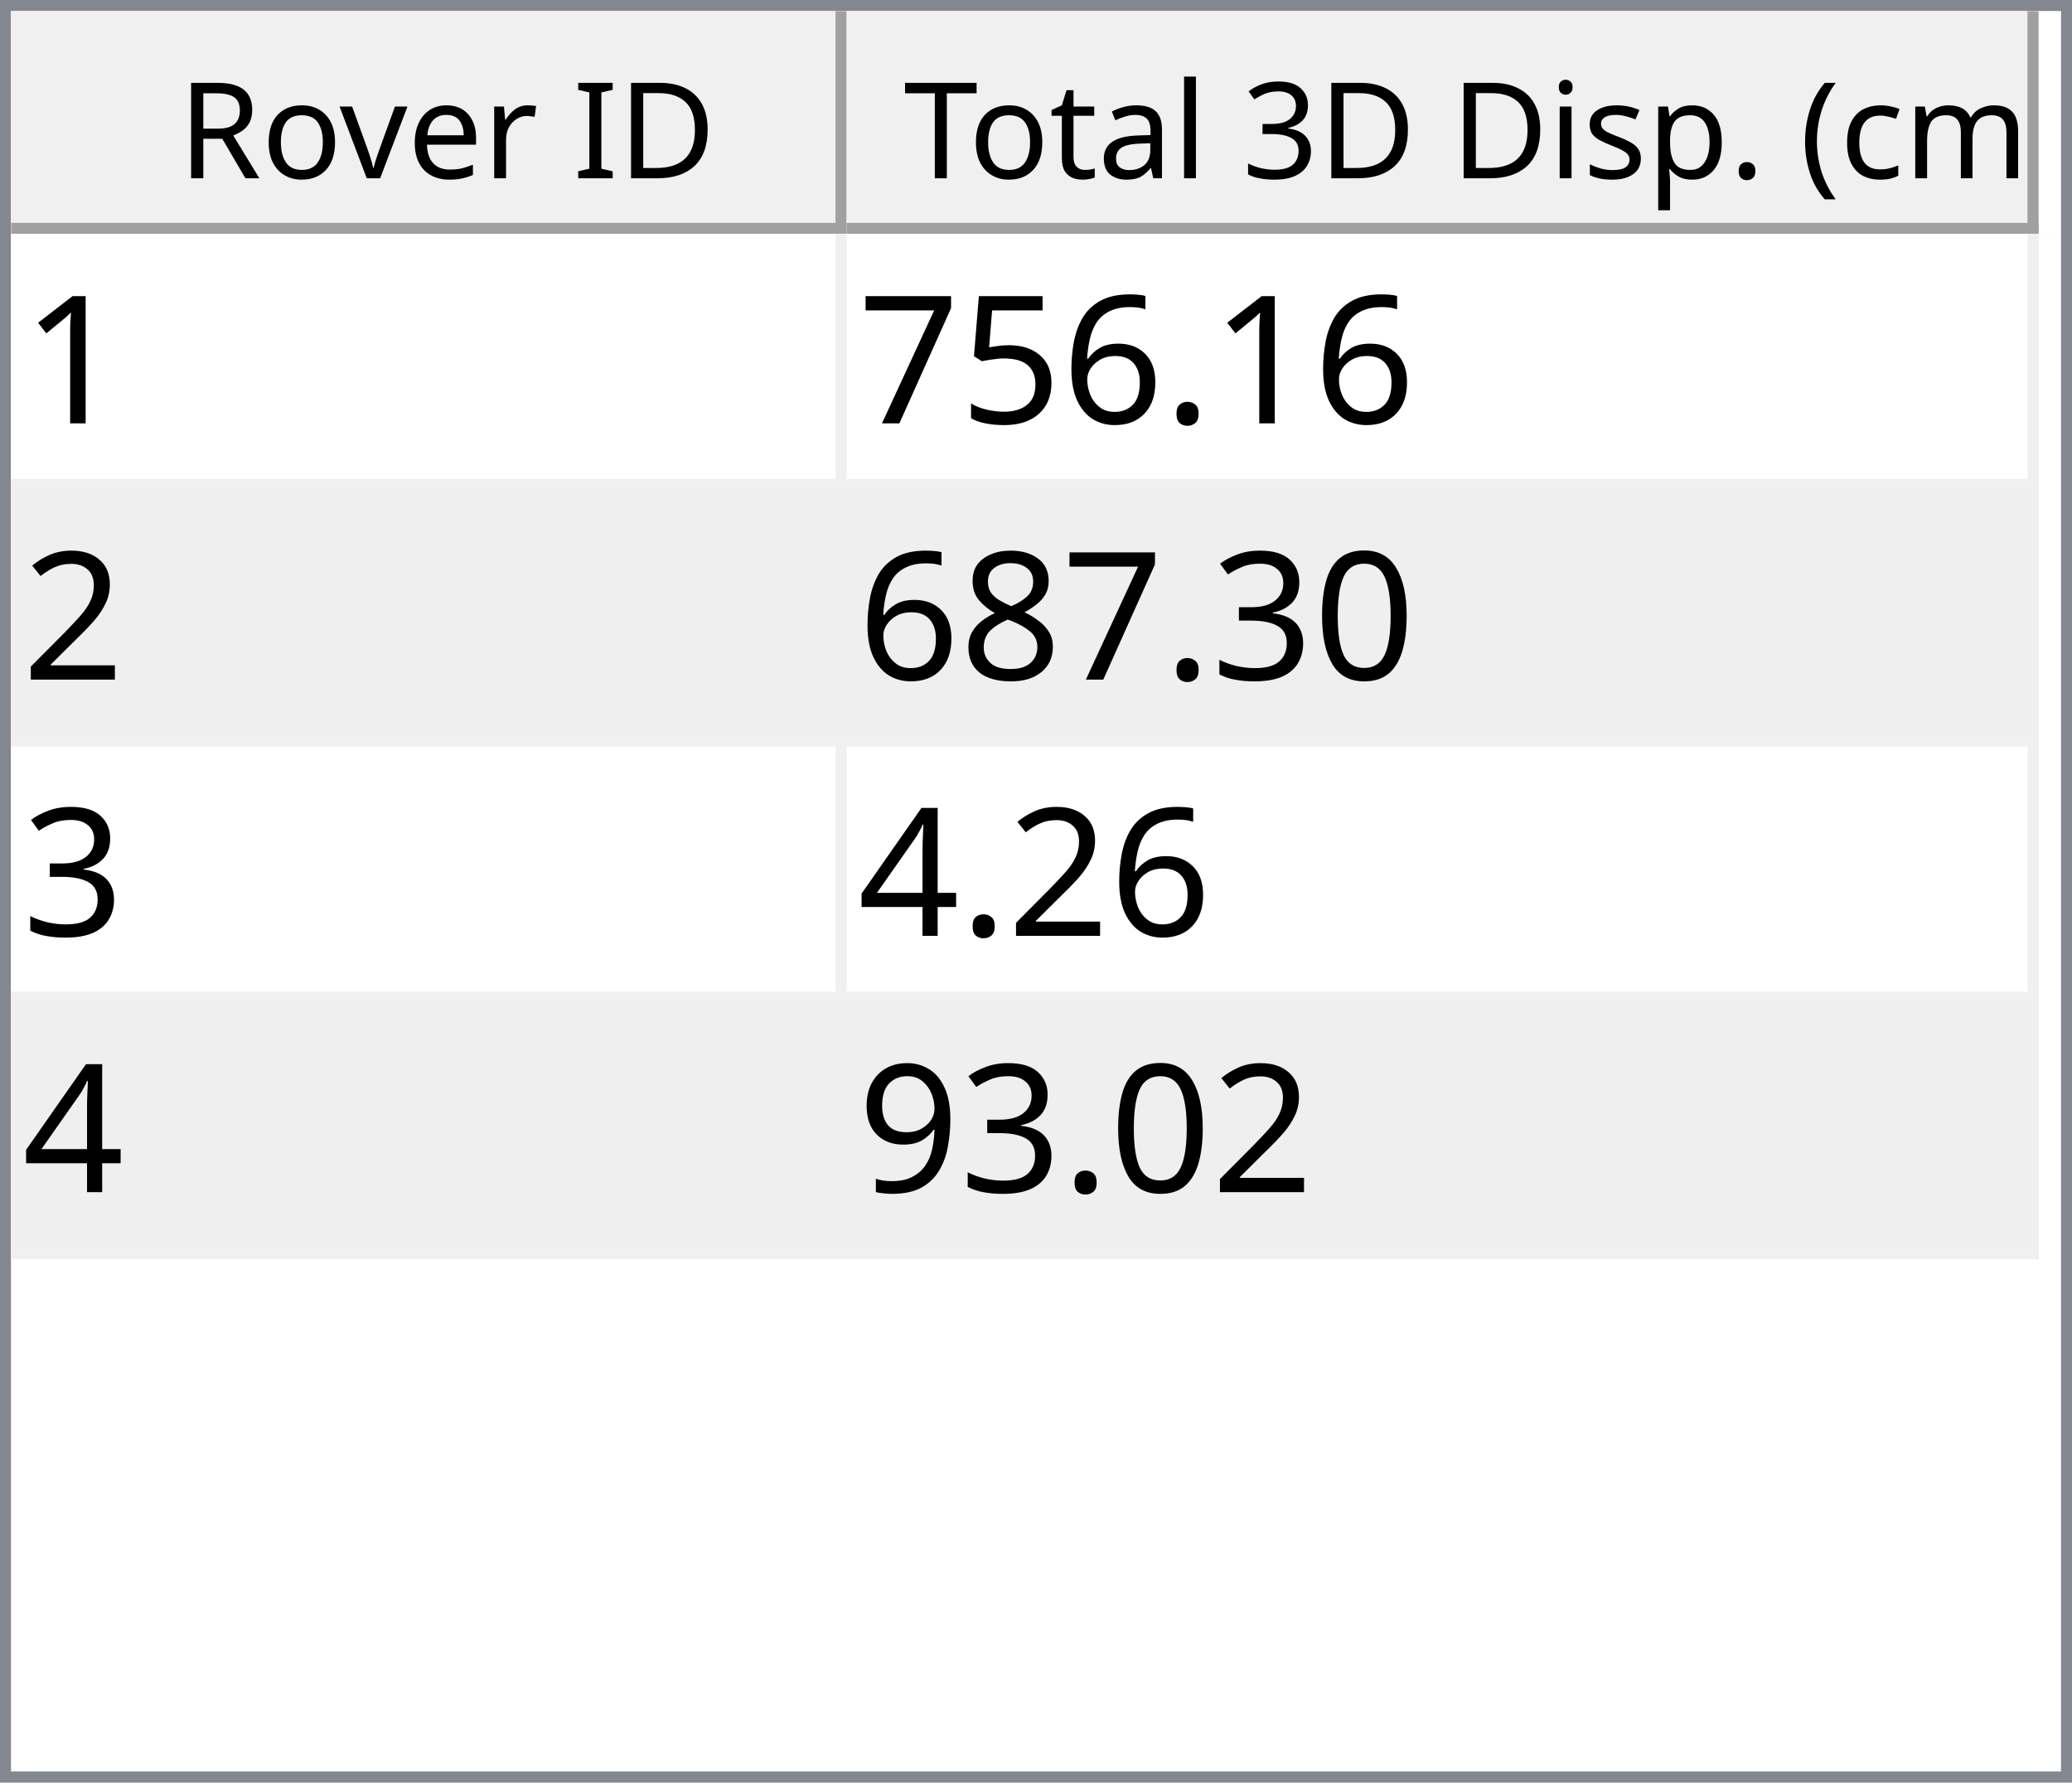
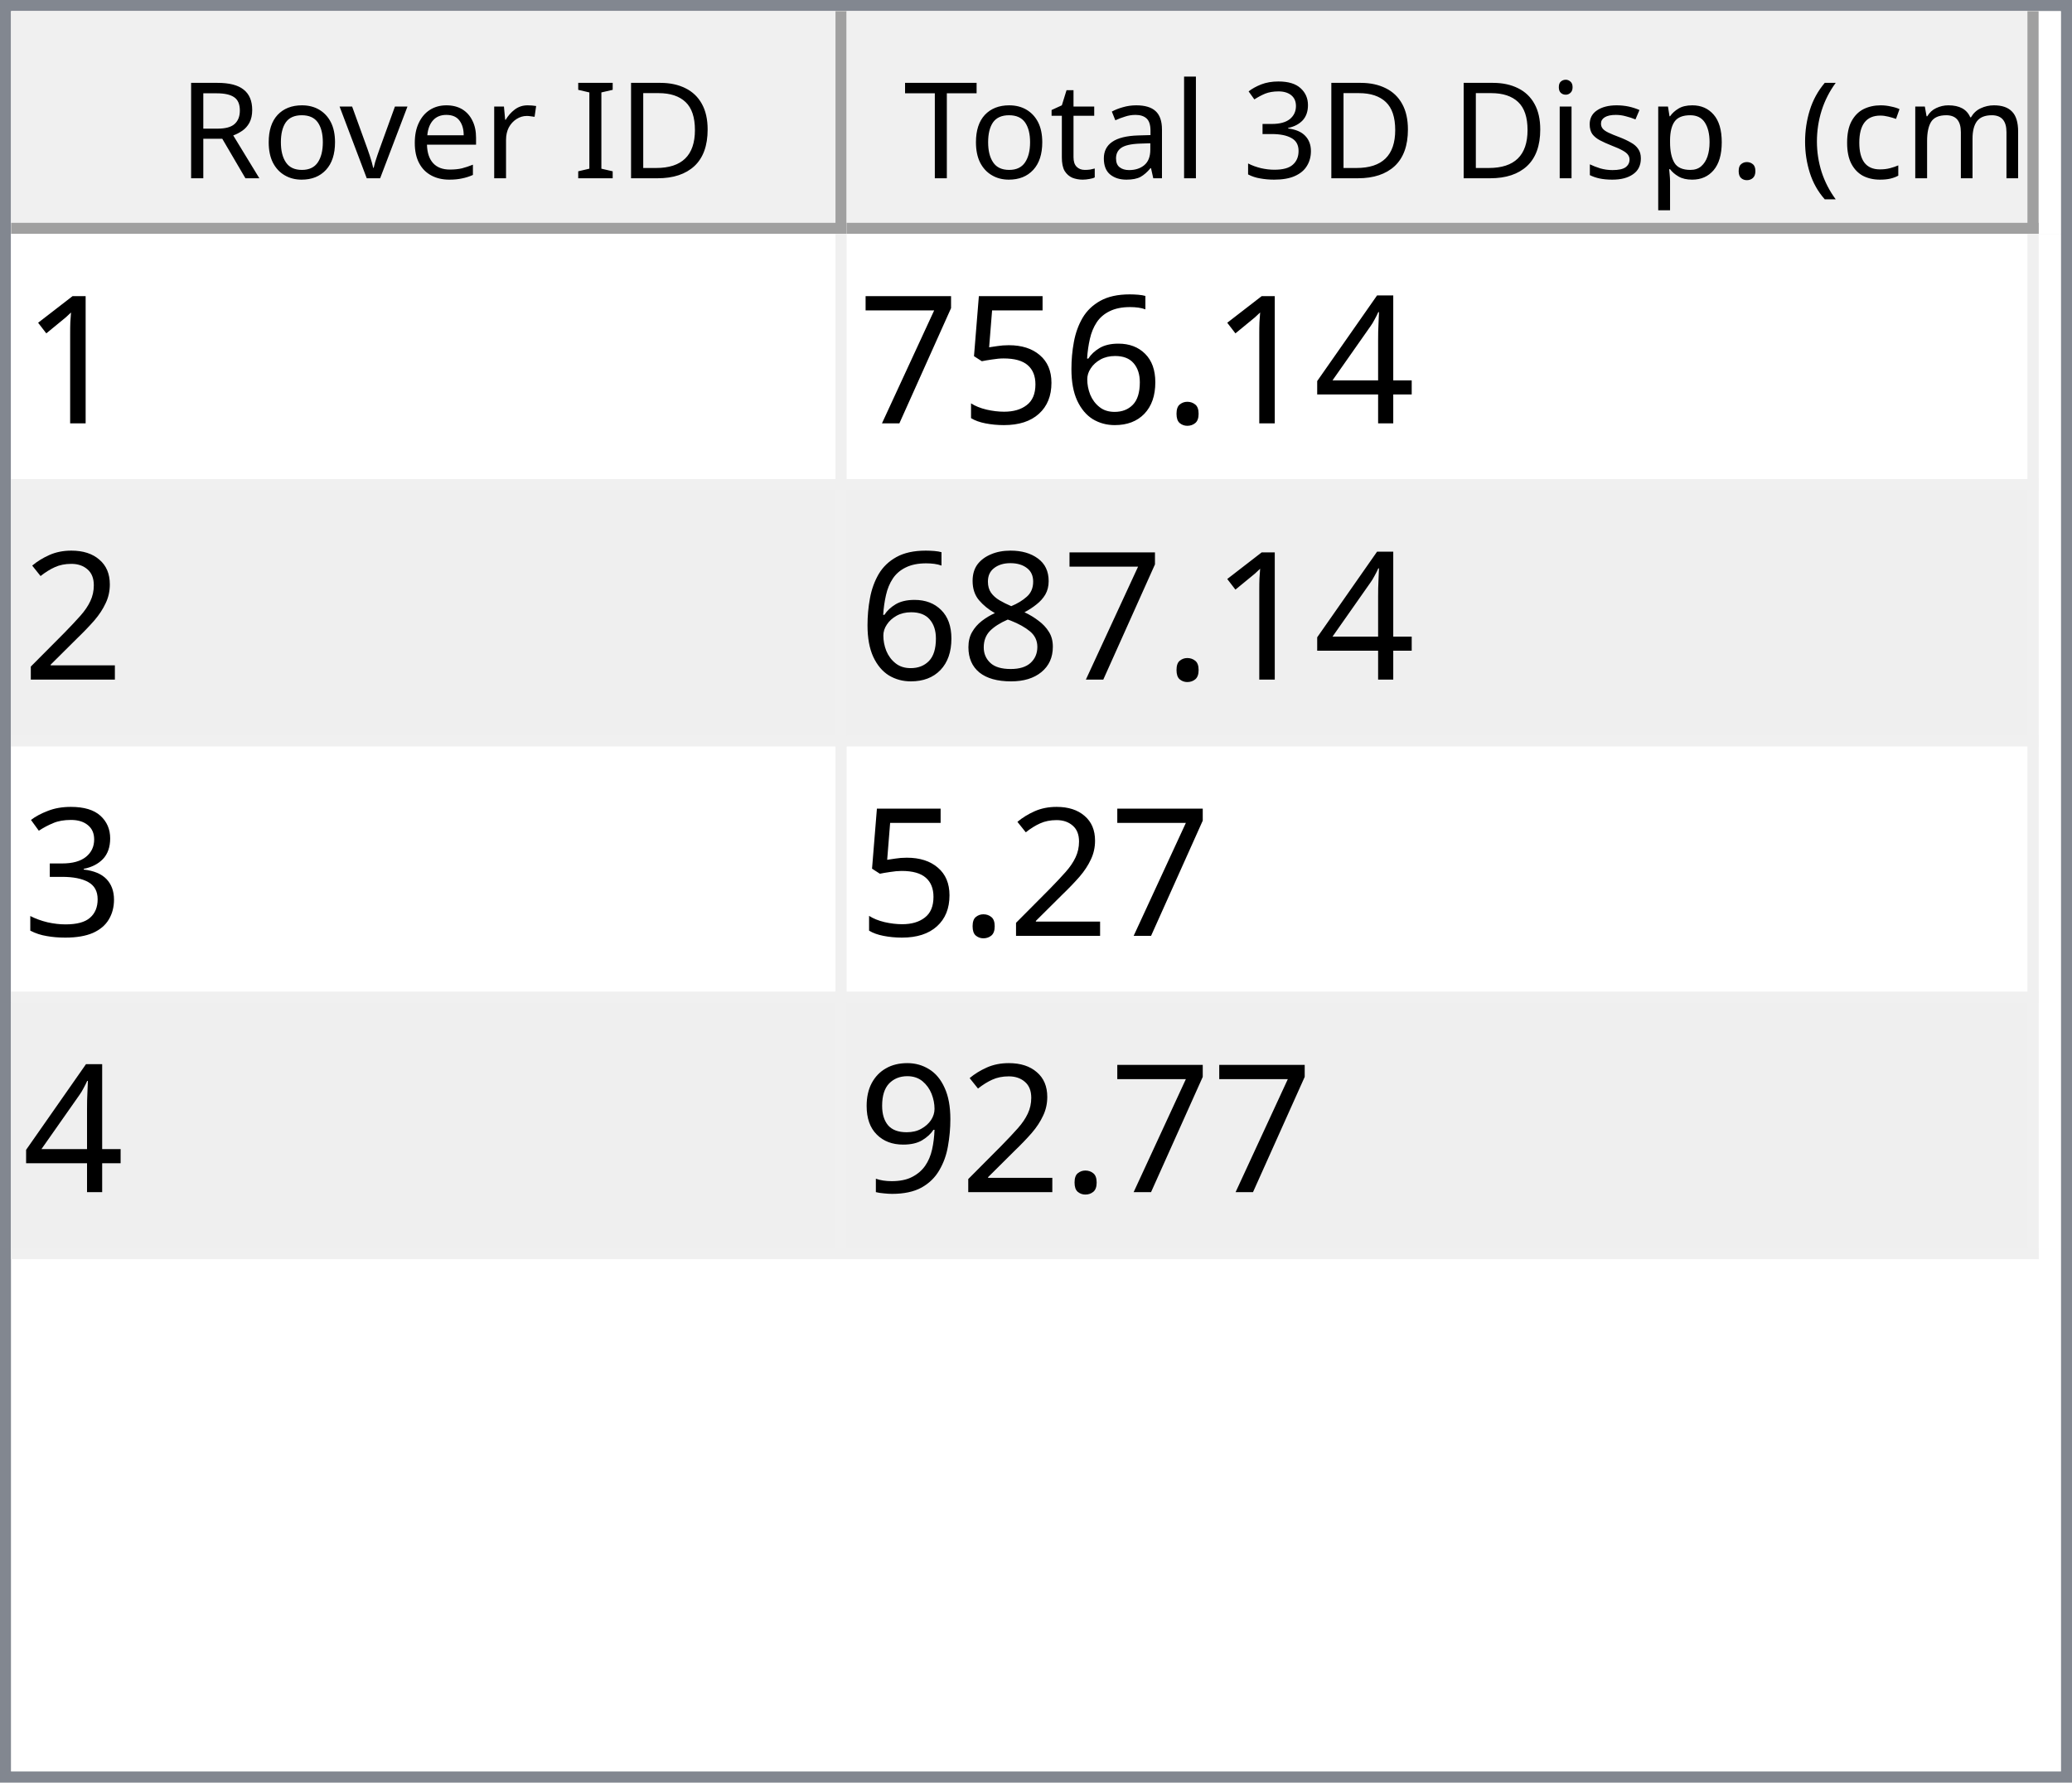
<svg xmlns="http://www.w3.org/2000/svg" style="fill-opacity:1; color-rendering:auto; color-interpolation:auto; text-rendering:auto; stroke:black; stroke-linecap:square; stroke-miterlimit:10; shape-rendering:auto; stroke-opacity:1; fill:black; stroke-dasharray:none; font-weight:normal; stroke-width:1; font-family:'Dialog'; font-style:normal; stroke-linejoin:miter; font-size:12px; stroke-dashoffset:0; image-rendering:auto;" width="186" height="160">
  <defs id="genericDefs" />
  <g>
    <defs id="defs1">
      <clipPath clipPathUnits="userSpaceOnUse" id="clipPath1">
        <path d="M0 0 L186 0 L186 160 L0 160 L0 0 Z" />
      </clipPath>
      <clipPath clipPathUnits="userSpaceOnUse" id="clipPath2">
        <path d="M0 0 L0 160 L186 160 L186 0 Z" />
      </clipPath>
      <clipPath clipPathUnits="userSpaceOnUse" id="clipPath3">
        <path d="M0 0 L0 20 L184 20 L184 0 Z" />
      </clipPath>
      <clipPath clipPathUnits="userSpaceOnUse" id="clipPath4">
        <path d="M0 0 L0 20 L75 20 L75 0 Z" />
      </clipPath>
      <clipPath clipPathUnits="userSpaceOnUse" id="clipPath5">
        <path d="M1 1 L1 19 L74 19 L74 1 Z" />
      </clipPath>
      <clipPath clipPathUnits="userSpaceOnUse" id="clipPath6">
        <path d="M0 0 L0 18 L73 18 L73 0 Z" />
      </clipPath>
      <clipPath clipPathUnits="userSpaceOnUse" id="clipPath7">
        <path d="M-0.5 -0.5 L-0.5 19.5 L74.5 19.5 L74.5 -0.5 Z" />
      </clipPath>
      <clipPath clipPathUnits="userSpaceOnUse" id="clipPath8">
        <path d="M0 0 L0 20 L107 20 L107 0 Z" />
      </clipPath>
      <clipPath clipPathUnits="userSpaceOnUse" id="clipPath9">
        <path d="M1 1 L1 19 L106 19 L106 1 Z" />
      </clipPath>
      <clipPath clipPathUnits="userSpaceOnUse" id="clipPath10">
        <path d="M0 0 L0 18 L105 18 L105 0 Z" />
      </clipPath>
      <clipPath clipPathUnits="userSpaceOnUse" id="clipPath11">
        <path d="M-0.5 -0.5 L-0.5 19.5 L106.5 19.5 L106.5 -0.5 Z" />
      </clipPath>
      <clipPath clipPathUnits="userSpaceOnUse" id="clipPath12">
        <path d="M0 0 L0 138 L184 138 L184 0 Z" />
      </clipPath>
      <clipPath clipPathUnits="userSpaceOnUse" id="clipPath13">
        <path d="M0 0 L0 92 L182 92 L182 0 Z" />
      </clipPath>
      <clipPath clipPathUnits="userSpaceOnUse" id="clipPath14">
        <path d="M-0.5 -0.5 L-0.5 91.5 L181.5 91.5 L181.5 -0.5 Z" />
      </clipPath>
      <clipPath clipPathUnits="userSpaceOnUse" id="clipPath15">
        <path d="M0 0 L0 22 L74 22 L74 0 Z" />
      </clipPath>
      <clipPath clipPathUnits="userSpaceOnUse" id="clipPath16">
        <path d="M0 0 L0 22 L106 22 L106 0 Z" />
      </clipPath>
      <font horiz-adv-x="64.551" id="font1">
        <font-face ascent="107.91" descent="25.098" units-per-em="100" style="font-style:normal; font-family:Segoe UI; font-weight:normal;" />
        <missing-glyph horiz-adv-x="64.551" d="M8.109 0 L8.109 68.266 L56.453 68.266 L56.453 0 L8.109 0 ZM15.328 7.234 L49.219 7.234 L49.219 61.031 L15.328 61.031 L15.328 7.234 Z" />
        <glyph unicode="D" horiz-adv-x="70.117" d="M9.188 0 L9.188 70.016 L28.516 70.016 Q65.531 70.016 65.531 35.891 Q65.531 19.672 55.25 9.836 Q44.969 0 27.734 0 L9.188 0 ZM17.391 62.594 L17.391 7.422 L27.828 7.422 Q41.609 7.422 49.273 14.797 Q56.938 22.172 56.938 35.688 Q56.938 62.594 28.328 62.594 L17.391 62.594 Z" />
        <glyph unicode="I" horiz-adv-x="26.611" d="M17.391 0 L9.188 0 L9.188 70.016 L17.391 70.016 L17.391 0 Z" />
        <glyph unicode=" " horiz-adv-x="27.393" d="" />
        <glyph unicode="r" horiz-adv-x="34.766" d="M34.188 41.891 Q32.078 43.5 28.125 43.5 Q23 43.5 19.555 38.672 Q16.109 33.844 16.109 25.484 L16.109 0 L8.109 0 L8.109 50 L16.109 50 L16.109 39.703 L16.312 39.703 Q18.016 44.969 21.531 47.922 Q25.047 50.875 29.391 50.875 Q32.516 50.875 34.188 50.203 L34.188 41.891 Z" />
        <glyph unicode="e" horiz-adv-x="52.295" d="M48.297 23 L12.984 23 Q13.188 14.656 17.484 10.109 Q21.781 5.562 29.297 5.562 Q37.75 5.562 44.828 11.141 L44.828 3.609 Q38.234 -1.172 27.391 -1.172 Q16.797 -1.172 10.742 5.641 Q4.688 12.453 4.688 24.812 Q4.688 36.469 11.305 43.82 Q17.922 51.172 27.734 51.172 Q37.547 51.172 42.922 44.828 Q48.297 38.484 48.297 27.203 L48.297 23 ZM40.094 29.781 Q40.047 36.719 36.75 40.578 Q33.453 44.438 27.594 44.438 Q21.922 44.438 17.969 40.383 Q14.016 36.328 13.094 29.781 L40.094 29.781 Z" />
        <glyph unicode="v" horiz-adv-x="47.9" d="M47.406 50 L27.484 0 L19.625 0 L0.688 50 L9.469 50 L22.172 13.672 Q23.578 9.672 23.922 6.688 L24.125 6.688 Q24.609 10.453 25.688 13.484 L38.969 50 L47.406 50 Z" />
        <glyph unicode="o" horiz-adv-x="58.594" d="M29 -1.172 Q17.922 -1.172 11.305 5.836 Q4.688 12.844 4.688 24.422 Q4.688 37.016 11.57 44.094 Q18.453 51.172 30.172 51.172 Q41.359 51.172 47.633 44.289 Q53.906 37.406 53.906 25.203 Q53.906 13.234 47.141 6.031 Q40.375 -1.172 29 -1.172 ZM29.594 44.438 Q21.875 44.438 17.383 39.188 Q12.891 33.938 12.891 24.703 Q12.891 15.828 17.43 10.695 Q21.969 5.562 29.594 5.562 Q37.359 5.562 41.531 10.594 Q45.703 15.625 45.703 24.906 Q45.703 34.281 41.531 39.359 Q37.359 44.438 29.594 44.438 Z" />
        <glyph unicode="R" horiz-adv-x="59.814" d="M59.375 0 L49.609 0 L37.891 19.625 Q36.281 22.359 34.766 24.289 Q33.25 26.219 31.664 27.438 Q30.078 28.656 28.25 29.219 Q26.422 29.781 24.125 29.781 L17.391 29.781 L17.391 0 L9.188 0 L9.188 70.016 L30.078 70.016 Q34.672 70.016 38.555 68.867 Q42.438 67.719 45.289 65.375 Q48.141 63.031 49.758 59.547 Q51.375 56.062 51.375 51.375 Q51.375 47.703 50.273 44.656 Q49.172 41.609 47.148 39.211 Q45.125 36.812 42.266 35.133 Q39.406 33.453 35.844 32.516 L35.844 32.328 Q37.594 31.547 38.891 30.547 Q40.188 29.547 41.359 28.18 Q42.531 26.812 43.68 25.078 Q44.828 23.344 46.234 21.047 L59.375 0 ZM17.391 62.594 L17.391 37.203 L28.516 37.203 Q31.594 37.203 34.203 38.133 Q36.812 39.062 38.719 40.797 Q40.625 42.531 41.703 45.047 Q42.781 47.562 42.781 50.688 Q42.781 56.297 39.141 59.445 Q35.5 62.594 28.609 62.594 L17.391 62.594 Z" />
        <glyph unicode=")" horiz-adv-x="30.176" d="M8.297 -15.922 L1.172 -15.922 Q16.406 2.344 16.406 26.812 Q16.406 51.469 1.078 70.016 L8.297 70.016 Q23.531 52.156 23.531 26.703 Q23.531 1.375 8.297 -15.922 Z" />
        <glyph unicode="m" horiz-adv-x="86.133" d="M79.109 0 L71.094 0 L71.094 28.719 Q71.094 37.016 68.531 40.727 Q65.969 44.438 59.906 44.438 Q54.781 44.438 51.195 39.75 Q47.609 35.062 47.609 28.516 L47.609 0 L39.594 0 L39.594 29.688 Q39.594 44.438 28.219 44.438 Q22.953 44.438 19.531 40.016 Q16.109 35.594 16.109 28.516 L16.109 0 L8.109 0 L8.109 50 L16.109 50 L16.109 42.094 L16.312 42.094 Q21.625 51.172 31.844 51.172 Q36.969 51.172 40.773 48.312 Q44.578 45.453 46 40.828 Q51.562 51.172 62.594 51.172 Q79.109 51.172 79.109 30.812 L79.109 0 Z" />
        <glyph unicode="c" horiz-adv-x="46.191" d="M42.188 2.297 Q36.422 -1.172 28.516 -1.172 Q17.828 -1.172 11.258 5.789 Q4.688 12.75 4.688 23.828 Q4.688 36.188 11.766 43.68 Q18.844 51.172 30.672 51.172 Q37.25 51.172 42.281 48.734 L42.281 40.531 Q36.719 44.438 30.375 44.438 Q22.703 44.438 17.797 38.945 Q12.891 33.453 12.891 24.516 Q12.891 15.719 17.508 10.641 Q22.125 5.562 29.891 5.562 Q36.422 5.562 42.188 9.906 L42.188 2.297 Z" />
        <glyph unicode="(" horiz-adv-x="30.176" d="M29.109 -15.922 L21.969 -15.922 Q6.844 1.375 6.844 26.703 Q6.844 52.156 21.969 70.016 L29.203 70.016 Q13.875 51.469 13.875 26.812 Q13.875 2.344 29.109 -15.922 Z" />
        <glyph unicode="." horiz-adv-x="21.68" d="M10.891 -1.078 Q8.641 -1.078 7.055 0.539 Q5.469 2.156 5.469 4.391 Q5.469 6.641 7.055 8.273 Q8.641 9.906 10.891 9.906 Q13.188 9.906 14.797 8.273 Q16.406 6.641 16.406 4.391 Q16.406 2.156 14.797 0.539 Q13.188 -1.078 10.891 -1.078 Z" />
        <glyph unicode="p" horiz-adv-x="58.789" d="M16.312 7.234 L16.109 7.234 L16.109 -23 L8.109 -23 L8.109 50 L16.109 50 L16.109 41.219 L16.312 41.219 Q22.219 51.172 33.594 51.172 Q43.266 51.172 48.688 44.461 Q54.109 37.75 54.109 26.469 Q54.109 13.922 48 6.375 Q41.891 -1.172 31.297 -1.172 Q21.578 -1.172 16.312 7.234 ZM16.109 27.391 L16.109 20.406 Q16.109 14.203 20.141 9.883 Q24.172 5.562 30.375 5.562 Q37.641 5.562 41.773 11.133 Q45.906 16.703 45.906 26.609 Q45.906 34.969 42.047 39.703 Q38.188 44.438 31.594 44.438 Q24.609 44.438 20.359 39.578 Q16.109 34.719 16.109 27.391 Z" />
        <glyph unicode="s" horiz-adv-x="42.432" d="M5.078 1.812 L5.078 10.406 Q11.625 5.562 19.484 5.562 Q30.031 5.562 30.031 12.594 Q30.031 14.594 29.125 15.992 Q28.219 17.391 26.68 18.461 Q25.141 19.531 23.07 20.383 Q21 21.234 18.609 22.172 Q15.281 23.484 12.766 24.828 Q10.25 26.172 8.57 27.859 Q6.891 29.547 6.031 31.695 Q5.172 33.844 5.172 36.719 Q5.172 40.234 6.789 42.945 Q8.406 45.656 11.086 47.484 Q13.766 49.312 17.211 50.242 Q20.656 51.172 24.312 51.172 Q30.812 51.172 35.938 48.922 L35.938 40.828 Q30.422 44.438 23.25 44.438 Q21 44.438 19.195 43.922 Q17.391 43.406 16.094 42.477 Q14.797 41.547 14.086 40.258 Q13.375 38.969 13.375 37.406 Q13.375 35.453 14.086 34.133 Q14.797 32.812 16.164 31.789 Q17.531 30.766 19.484 29.938 Q21.438 29.109 23.922 28.125 Q27.25 26.859 29.883 25.516 Q32.516 24.172 34.375 22.484 Q36.234 20.797 37.234 18.602 Q38.234 16.406 38.234 13.375 Q38.234 9.672 36.602 6.938 Q34.969 4.203 32.234 2.398 Q29.5 0.594 25.93 -0.289 Q22.359 -1.172 18.453 -1.172 Q10.75 -1.172 5.078 1.812 Z" />
        <glyph unicode="i" horiz-adv-x="24.219" d="M12.203 62.703 Q10.062 62.703 8.547 64.164 Q7.031 65.625 7.031 67.875 Q7.031 70.125 8.547 71.609 Q10.062 73.094 12.203 73.094 Q14.406 73.094 15.945 71.609 Q17.484 70.125 17.484 67.875 Q17.484 65.719 15.945 64.211 Q14.406 62.703 12.203 62.703 ZM16.109 0 L8.109 0 L8.109 50 L16.109 50 L16.109 0 Z" />
        <glyph unicode="3" horiz-adv-x="53.906" d="M46.531 19.828 Q46.531 15.094 44.75 11.211 Q42.969 7.328 39.719 4.57 Q36.469 1.812 31.93 0.297 Q27.391 -1.219 21.922 -1.219 Q11.922 -1.219 6 2.594 L6 11.188 Q13.094 5.609 22.219 5.609 Q25.875 5.609 28.828 6.539 Q31.781 7.469 33.906 9.227 Q36.031 10.984 37.18 13.477 Q38.328 15.969 38.328 19.094 Q38.328 32.812 18.797 32.812 L12.984 32.812 L12.984 39.594 L18.5 39.594 Q35.797 39.594 35.797 52.484 Q35.797 64.406 22.609 64.406 Q15.188 64.406 8.688 59.422 L8.688 67.188 Q15.375 71.188 24.609 71.188 Q29 71.188 32.57 69.969 Q36.141 68.75 38.68 66.555 Q41.219 64.359 42.609 61.281 Q44 58.203 44 54.5 Q44 40.672 30.031 36.719 L30.031 36.531 Q33.594 36.141 36.625 34.797 Q39.656 33.453 41.852 31.305 Q44.047 29.156 45.289 26.25 Q46.531 23.344 46.531 19.828 Z" />
        <glyph unicode="l" horiz-adv-x="24.219" d="M16.109 0 L8.109 0 L8.109 74.031 L16.109 74.031 L16.109 0 Z" />
        <glyph unicode="a" horiz-adv-x="50.879" d="M43.891 0 L35.891 0 L35.891 7.812 L35.688 7.812 Q30.469 -1.172 20.312 -1.172 Q12.844 -1.172 8.617 2.781 Q4.391 6.734 4.391 13.281 Q4.391 27.297 20.906 29.594 L35.891 31.688 Q35.891 44.438 25.594 44.438 Q16.547 44.438 9.281 38.281 L9.281 46.484 Q16.656 51.172 26.266 51.172 Q43.891 51.172 43.891 32.516 L43.891 0 ZM35.891 25.297 L23.828 23.641 Q18.266 22.859 15.43 20.875 Q12.594 18.891 12.594 13.875 Q12.594 10.203 15.211 7.883 Q17.828 5.562 22.172 5.562 Q28.125 5.562 32.008 9.742 Q35.891 13.922 35.891 20.312 L35.891 25.297 Z" />
        <glyph unicode="t" horiz-adv-x="33.887" d="M31.297 0.484 Q28.469 -1.078 23.828 -1.078 Q10.688 -1.078 10.688 13.578 L10.688 43.172 L2.094 43.172 L2.094 50 L10.688 50 L10.688 62.203 L18.703 64.797 L18.703 50 L31.297 50 L31.297 43.172 L18.703 43.172 L18.703 14.984 Q18.703 9.969 20.414 7.82 Q22.125 5.672 26.078 5.672 Q29.109 5.672 31.297 7.328 L31.297 0.484 Z" />
        <glyph unicode="T" horiz-adv-x="52.393" d="M50.594 62.594 L30.375 62.594 L30.375 0 L22.172 0 L22.172 62.594 L2 62.594 L2 70.016 L50.594 70.016 L50.594 62.594 Z" />
      </font>
      <font horiz-adv-x="75.0" id="font2">
        <font-face ascent="100.537" descent="21.973" units-per-em="100" style="font-style:normal; font-family:sans-serif; font-weight:normal;" />
        <missing-glyph horiz-adv-x="75.0" d="M12.5 0 L12.5 62.5 L62.5 62.5 L62.5 0 L12.5 0 ZM14.062 1.562 L60.938 1.562 L60.938 60.938 L14.062 60.938 L14.062 1.562 Z" />
        <glyph unicode="1" horiz-adv-x="55.615" d="M37.25 0 L28.469 0 L28.469 56 Q25.297 52.984 20.141 49.953 Q14.984 46.922 10.891 45.406 L10.891 53.906 Q18.266 57.375 23.781 62.305 Q29.297 67.234 31.594 71.875 L37.25 71.875 L37.25 0 Z" />
+         <glyph unicode="4" horiz-adv-x="55.615" d="M32.328 0 L32.328 17.141 L1.266 17.141 L1.266 25.203 L33.938 71.578 L41.109 71.578 L41.109 25.203 L50.781 25.203 L50.781 17.141 L41.109 17.141 L41.109 0 L32.328 0 ZM32.328 25.203 L32.328 57.469 L9.906 25.203 L32.328 25.203 Z" />
        <glyph unicode="." horiz-adv-x="27.783" d="M9.078 0 L9.078 10.016 L19.094 10.016 L19.094 0 L9.078 0 Z" />
        <glyph unicode="6" horiz-adv-x="55.615" d="M49.75 54.047 L41.016 53.375 Q39.844 58.547 37.703 60.891 Q34.125 64.656 28.906 64.656 Q24.703 64.656 21.531 62.312 Q17.391 59.281 14.992 53.469 Q12.594 47.656 12.5 36.922 Q15.672 41.75 20.266 44.094 Q24.859 46.438 29.891 46.438 Q38.672 46.438 44.852 39.969 Q51.031 33.5 51.031 23.25 Q51.031 16.5 48.125 10.719 Q45.219 4.938 40.141 1.859 Q35.062 -1.219 28.609 -1.219 Q17.625 -1.219 10.695 6.859 Q3.766 14.938 3.766 33.5 Q3.766 54.25 11.422 63.672 Q18.109 71.875 29.438 71.875 Q37.891 71.875 43.289 67.141 Q48.688 62.406 49.75 54.047 ZM13.875 23.188 Q13.875 18.656 15.797 14.508 Q17.719 10.359 21.188 8.18 Q24.656 6 28.469 6 Q34.031 6 38.039 10.492 Q42.047 14.984 42.047 22.703 Q42.047 30.125 38.086 34.398 Q34.125 38.672 28.125 38.672 Q22.172 38.672 18.023 34.398 Q13.875 30.125 13.875 23.188 Z" />
        <glyph unicode="5" horiz-adv-x="55.615" d="M4.156 18.75 L13.375 19.531 Q14.406 12.797 18.141 9.398 Q21.875 6 27.156 6 Q33.5 6 37.891 10.789 Q42.281 15.578 42.281 23.484 Q42.281 31 38.062 35.352 Q33.844 39.703 27 39.703 Q22.75 39.703 19.336 37.773 Q15.922 35.844 13.969 32.766 L5.719 33.844 L12.641 70.609 L48.25 70.609 L48.25 62.203 L19.672 62.203 L15.828 42.969 Q22.266 47.469 29.344 47.469 Q38.719 47.469 45.164 40.969 Q51.609 34.469 51.609 24.266 Q51.609 14.547 45.953 7.469 Q39.062 -1.219 27.156 -1.219 Q17.391 -1.219 11.211 4.25 Q5.031 9.719 4.156 18.75 Z" />
        <glyph unicode="7" horiz-adv-x="55.615" d="M4.734 62.203 L4.734 70.656 L51.078 70.656 L51.078 63.812 Q44.234 56.547 37.523 44.484 Q30.812 32.422 27.156 19.672 Q24.516 10.688 23.781 0 L14.75 0 Q14.891 8.453 18.062 20.414 Q21.234 32.375 27.172 43.484 Q33.109 54.594 39.797 62.203 L4.734 62.203 Z" />
        <glyph unicode="2" horiz-adv-x="55.615" d="M50.344 8.453 L50.344 0 L3.031 0 Q2.938 3.172 4.047 6.109 Q5.859 10.938 9.836 15.625 Q13.812 20.312 21.344 26.469 Q33.016 36.031 37.117 41.625 Q41.219 47.219 41.219 52.203 Q41.219 57.422 37.477 61.008 Q33.734 64.594 27.734 64.594 Q21.391 64.594 17.578 60.789 Q13.766 56.984 13.719 50.25 L4.688 51.172 Q5.609 61.281 11.664 66.578 Q17.719 71.875 27.938 71.875 Q38.234 71.875 44.242 66.164 Q50.25 60.453 50.25 52 Q50.25 47.703 48.492 43.555 Q46.734 39.406 42.656 34.812 Q38.578 30.219 29.109 22.219 Q21.188 15.578 18.945 13.211 Q16.703 10.844 15.234 8.453 L50.344 8.453 Z" />
-         <glyph unicode="0" horiz-adv-x="55.615" d="M4.156 35.297 Q4.156 48 6.766 55.742 Q9.375 63.484 14.523 67.68 Q19.672 71.875 27.484 71.875 Q33.25 71.875 37.594 69.555 Q41.938 67.234 44.773 62.867 Q47.609 58.5 49.219 52.227 Q50.828 45.953 50.828 35.297 Q50.828 22.703 48.242 14.969 Q45.656 7.234 40.508 3.008 Q35.359 -1.219 27.484 -1.219 Q17.141 -1.219 11.234 6.203 Q4.156 15.141 4.156 35.297 ZM13.188 35.297 Q13.188 17.672 17.312 11.836 Q21.438 6 27.484 6 Q33.547 6 37.672 11.859 Q41.797 17.719 41.797 35.297 Q41.797 52.984 37.672 58.789 Q33.547 64.594 27.391 64.594 Q21.344 64.594 17.719 59.469 Q13.188 52.938 13.188 35.297 Z" />
+         <glyph unicode="8" horiz-adv-x="55.615" d="M17.672 38.812 Q12.203 40.828 9.57 44.539 Q6.938 48.25 6.938 53.422 Q6.938 61.234 12.555 66.555 Q18.172 71.875 27.484 71.875 Q36.859 71.875 42.578 66.43 Q48.297 60.984 48.297 53.172 Q48.297 48.188 45.68 44.508 Q43.062 40.828 37.75 38.812 Q44.344 36.672 47.781 31.883 Q51.219 27.094 51.219 20.453 Q51.219 11.281 44.727 5.031 Q38.234 -1.219 27.641 -1.219 Q17.047 -1.219 10.547 5.055 Q4.047 11.328 4.047 20.703 Q4.047 27.688 7.594 32.398 Q11.141 37.109 17.672 38.812 ZM15.922 53.719 Q15.922 48.641 19.195 45.414 Q22.469 42.188 27.688 42.188 Q32.766 42.188 36.016 45.383 Q39.266 48.578 39.266 53.219 Q39.266 58.062 35.914 61.359 Q32.562 64.656 27.594 64.656 Q22.562 64.656 19.242 61.43 Q15.922 58.203 15.922 53.719 ZM13.094 20.656 Q13.094 16.891 14.875 13.375 Q16.656 9.859 20.172 7.93 Q23.688 6 27.734 6 Q34.031 6 38.133 10.055 Q42.234 14.109 42.234 20.359 Q42.234 26.703 38.016 30.859 Q33.797 35.016 27.438 35.016 Q21.234 35.016 17.164 30.914 Q13.094 26.812 13.094 20.656 Z" />
        <glyph unicode="3" horiz-adv-x="55.615" d="M4.203 18.891 L12.984 20.062 Q14.5 12.594 18.141 9.297 Q21.781 6 27 6 Q33.203 6 37.477 10.297 Q41.75 14.594 41.75 20.953 Q41.75 27 37.797 30.93 Q33.844 34.859 27.734 34.859 Q25.25 34.859 21.531 33.891 L22.516 41.609 Q23.391 41.5 23.922 41.5 Q29.547 41.5 34.039 44.43 Q38.531 47.359 38.531 53.469 Q38.531 58.297 35.258 61.477 Q31.984 64.656 26.812 64.656 Q21.688 64.656 18.266 61.43 Q14.844 58.203 13.875 51.766 L5.078 53.328 Q6.688 62.156 12.398 67.016 Q18.109 71.875 26.609 71.875 Q32.469 71.875 37.398 69.359 Q42.328 66.844 44.945 62.5 Q47.562 58.156 47.562 53.266 Q47.562 48.641 45.07 44.828 Q42.578 41.016 37.703 38.766 Q44.047 37.312 47.562 32.695 Q51.078 28.078 51.078 21.141 Q51.078 11.766 44.242 5.25 Q37.406 -1.266 26.953 -1.266 Q17.531 -1.266 11.305 4.352 Q5.078 9.969 4.203 18.891 Z" />
-         <glyph unicode="8" horiz-adv-x="55.615" d="M17.672 38.812 Q12.203 40.828 9.57 44.539 Q6.938 48.25 6.938 53.422 Q6.938 61.234 12.555 66.555 Q18.172 71.875 27.484 71.875 Q36.859 71.875 42.578 66.43 Q48.297 60.984 48.297 53.172 Q48.297 48.188 45.68 44.508 Q43.062 40.828 37.75 38.812 Q44.344 36.672 47.781 31.883 Q51.219 27.094 51.219 20.453 Q51.219 11.281 44.727 5.031 Q38.234 -1.219 27.641 -1.219 Q17.047 -1.219 10.547 5.055 Q4.047 11.328 4.047 20.703 Q4.047 27.688 7.594 32.398 Q11.141 37.109 17.672 38.812 ZM15.922 53.719 Q15.922 48.641 19.195 45.414 Q22.469 42.188 27.688 42.188 Q32.766 42.188 36.016 45.383 Q39.266 48.578 39.266 53.219 Q39.266 58.062 35.914 61.359 Q32.562 64.656 27.594 64.656 Q22.562 64.656 19.242 61.43 Q15.922 58.203 15.922 53.719 ZM13.094 20.656 Q13.094 16.891 14.875 13.375 Q16.656 9.859 20.172 7.93 Q23.688 6 27.734 6 Q34.031 6 38.133 10.055 Q42.234 14.109 42.234 20.359 Q42.234 26.703 38.016 30.859 Q33.797 35.016 27.438 35.016 Q21.234 35.016 17.164 30.914 Q13.094 26.812 13.094 20.656 Z" />
-         <glyph unicode="4" horiz-adv-x="55.615" d="M32.328 0 L32.328 17.141 L1.266 17.141 L1.266 25.203 L33.938 71.578 L41.109 71.578 L41.109 25.203 L50.781 25.203 L50.781 17.141 L41.109 17.141 L41.109 0 L32.328 0 ZM32.328 25.203 L32.328 57.469 L9.906 25.203 L32.328 25.203 Z" />
        <glyph unicode="9" horiz-adv-x="55.615" d="M5.469 16.547 L13.922 17.328 Q14.984 11.375 18.016 8.688 Q21.047 6 25.781 6 Q29.828 6 32.883 7.859 Q35.938 9.719 37.891 12.82 Q39.844 15.922 41.164 21.195 Q42.484 26.469 42.484 31.938 Q42.484 32.516 42.438 33.688 Q39.797 29.5 35.234 26.883 Q30.672 24.266 25.344 24.266 Q16.453 24.266 10.305 30.711 Q4.156 37.156 4.156 47.703 Q4.156 58.594 10.578 65.234 Q17 71.875 26.656 71.875 Q33.641 71.875 39.43 68.117 Q45.219 64.359 48.219 57.398 Q51.219 50.438 51.219 37.25 Q51.219 23.531 48.242 15.406 Q45.266 7.281 39.383 3.031 Q33.5 -1.219 25.594 -1.219 Q17.188 -1.219 11.867 3.445 Q6.547 8.109 5.469 16.547 ZM41.453 48.141 Q41.453 55.719 37.43 60.156 Q33.406 64.594 27.734 64.594 Q21.875 64.594 17.531 59.812 Q13.188 55.031 13.188 47.406 Q13.188 40.578 17.312 36.305 Q21.438 32.031 27.484 32.031 Q33.594 32.031 37.523 36.305 Q41.453 40.578 41.453 48.141 Z" />
      </font>
    </defs>
    <g style="fill:white; stroke:white;">
      <rect x="0" y="0" width="186" style="clip-path:url(#clipPath1); stroke:none;" height="160" />
    </g>
    <g style="fill:white; text-rendering:optimizeSpeed; color-rendering:optimizeSpeed; image-rendering:optimizeSpeed; shape-rendering:crispEdges; stroke:white; color-interpolation:sRGB;">
      <rect x="0" width="186" height="160" y="0" style="stroke:none;" />
      <path style="stroke:none;" d="M0 160 L186 160 L186 0 L0 0 Z" />
    </g>
    <g style="fill:rgb(240,240,240); font-family:'Segoe UI'; stroke:rgb(240,240,240);">
      <rect x="0" y="0" width="186" style="clip-path:url(#clipPath2); stroke:none;" height="160" />
    </g>
    <g style="fill:rgb(130,135,144); font-family:'Segoe UI'; stroke:rgb(130,135,144);">
      <path d="M0 0 L186 0 L186 160 L0 160 L0 0 ZM1 1 L185 1 L185 159 L1 159 L1 1 Z" style="fill-rule:evenodd; clip-path:url(#clipPath2); stroke:none;" />
    </g>
    <g style="fill:white; font-family:'Segoe UI'; stroke:white;" transform="translate(1,1)">
      <rect x="0" y="0" width="184" style="clip-path:url(#clipPath3); stroke:none;" height="20" />
    </g>
    <g style="fill:rgb(240,240,240); font-family:'Segoe UI'; stroke:rgb(240,240,240);" transform="translate(1,1)">
      <rect x="0" y="0" width="75" style="clip-path:url(#clipPath4); stroke:none;" height="20" />
    </g>
    <g style="font-family:'Segoe UI';" transform="translate(2,2)">
      <text x="14" xml:space="preserve" y="14" style="clip-path:url(#clipPath6); stroke:none;">Rover ID</text>
    </g>
    <g style="fill:rgb(160,160,160); font-family:'Segoe UI'; stroke:rgb(160,160,160); stroke-linejoin:bevel;" transform="translate(1.5,1.5)">
      <line x1="74" x2="74" y1="0" style="fill:none; clip-path:url(#clipPath7);" y2="19" />
    </g>
    <g style="fill:rgb(160,160,160); font-family:'Segoe UI'; stroke:rgb(160,160,160); stroke-linejoin:bevel;" transform="matrix(1,0,0,1,1,1) translate(0.5,0.5)">
      <line x1="0" x2="74" y1="19" style="fill:none; clip-path:url(#clipPath7);" y2="19" />
    </g>
    <g style="fill:rgb(240,240,240); font-family:'Segoe UI'; stroke:rgb(240,240,240);" transform="translate(76,1)">
      <rect x="0" y="0" width="107" style="clip-path:url(#clipPath8); stroke:none;" height="20" />
    </g>
    <g style="font-family:'Segoe UI';" transform="translate(77,2)">
      <text x="1" xml:space="preserve" y="14" style="clip-path:url(#clipPath10); stroke:none;"> Total 3D Disp. (cm)</text>
    </g>
    <g style="fill:rgb(160,160,160); font-family:'Segoe UI'; stroke:rgb(160,160,160); stroke-linejoin:bevel;" transform="translate(76.5,1.5)">
      <line x1="106" x2="106" y1="0" style="fill:none; clip-path:url(#clipPath11);" y2="19" />
    </g>
    <g style="fill:rgb(160,160,160); font-family:'Segoe UI'; stroke:rgb(160,160,160); stroke-linejoin:bevel;" transform="matrix(1,0,0,1,76,1) translate(0.5,0.5)">
      <line x1="0" x2="106" y1="19" style="fill:none; clip-path:url(#clipPath11);" y2="19" />
    </g>
    <g style="fill:white; font-family:'Segoe UI'; stroke:white;" transform="translate(1,21)">
      <rect x="0" y="0" width="184" style="clip-path:url(#clipPath12); stroke:none;" height="138" />
    </g>
    <g style="fill:rgb(240,240,240); font-size:16px; font-family:sans-serif; stroke:rgb(240,240,240);" transform="translate(1,21)">
      <rect x="0" y="0" width="182" style="clip-path:url(#clipPath13); stroke:none;" height="92" />
      <line transform="translate(0.5,0.5)" x1="0" x2="181" y1="22" style="clip-path:url(#clipPath14); fill:none; stroke-linejoin:bevel;" y2="22" />
    </g>
    <g transform="matrix(1,0,0,1,1,21) translate(0.5,0.5)" style="fill:rgb(240,240,240); font-size:16px; font-family:sans-serif; stroke:rgb(240,240,240); stroke-linejoin:bevel;">
      <line x1="0" x2="181" y1="45" style="fill:none; clip-path:url(#clipPath14);" y2="45" />
    </g>
    <g transform="matrix(1,0,0,1,1,21) translate(0.5,0.5)" style="fill:rgb(240,240,240); font-size:16px; font-family:sans-serif; stroke:rgb(240,240,240); stroke-linejoin:bevel;">
      <line x1="0" x2="181" y1="68" style="fill:none; clip-path:url(#clipPath14);" y2="68" />
    </g>
    <g transform="matrix(1,0,0,1,1,21) translate(0.5,0.5)" style="fill:rgb(240,240,240); font-size:16px; font-family:sans-serif; stroke:rgb(240,240,240); stroke-linejoin:bevel;">
      <line x1="0" x2="181" y1="91" style="fill:none; clip-path:url(#clipPath14);" y2="91" />
    </g>
    <g transform="matrix(1,0,0,1,1,21) translate(0.5,0.5)" style="fill:rgb(240,240,240); font-size:16px; font-family:sans-serif; stroke:rgb(240,240,240); stroke-linejoin:bevel;">
      <line x1="74" x2="74" y1="0" style="fill:none; clip-path:url(#clipPath14);" y2="91" />
    </g>
    <g transform="matrix(1,0,0,1,1,21) translate(0.5,0.5)" style="fill:rgb(240,240,240); font-size:16px; font-family:sans-serif; stroke:rgb(240,240,240); stroke-linejoin:bevel;">
      <line x1="181" x2="181" y1="0" style="fill:none; clip-path:url(#clipPath14);" y2="91" />
    </g>
    <g style="fill:white; font-size:16px; font-family:sans-serif; stroke:white;" transform="matrix(1,0,0,1,1,21)">
      <rect x="0" y="0" width="74" style="clip-path:url(#clipPath15); stroke:none;" height="22" />
      <text x="1" y="17" style="fill:black; clip-path:url(#clipPath15); stroke:none;" xml:space="preserve">1</text>
    </g>
    <g style="fill:white; font-size:16px; font-family:sans-serif; stroke:white;" transform="matrix(1,0,0,1,1,21) translate(75,0)">
      <rect x="0" y="0" width="106" style="clip-path:url(#clipPath16); stroke:none;" height="22" />
-       <text x="1" y="17" style="fill:black; clip-path:url(#clipPath16); stroke:none;" xml:space="preserve">756.16</text>
+       <text x="1" y="17" style="fill:black; clip-path:url(#clipPath16); stroke:none;" xml:space="preserve">756.14</text>
    </g>
    <g style="fill:rgb(239,239,239); font-size:16px; font-family:sans-serif; stroke:rgb(239,239,239);" transform="matrix(1,0,0,1,1,21) translate(0,23)">
      <rect x="0" y="0" width="74" style="clip-path:url(#clipPath15); stroke:none;" height="22" />
      <text x="1" y="17" style="fill:black; clip-path:url(#clipPath15); stroke:none;" xml:space="preserve">2</text>
    </g>
    <g style="fill:rgb(239,239,239); font-size:16px; font-family:sans-serif; stroke:rgb(239,239,239);" transform="matrix(1,0,0,1,1,21) translate(75,23)">
      <rect x="0" y="0" width="106" style="clip-path:url(#clipPath16); stroke:none;" height="22" />
-       <text x="1" y="17" style="fill:black; clip-path:url(#clipPath16); stroke:none;" xml:space="preserve">687.30</text>
+       <text x="1" y="17" style="fill:black; clip-path:url(#clipPath16); stroke:none;" xml:space="preserve">687.14</text>
    </g>
    <g style="fill:white; font-size:16px; font-family:sans-serif; stroke:white;" transform="matrix(1,0,0,1,1,21) translate(0,46)">
      <rect x="0" y="0" width="74" style="clip-path:url(#clipPath15); stroke:none;" height="22" />
      <text x="1" y="17" style="fill:black; clip-path:url(#clipPath15); stroke:none;" xml:space="preserve">3</text>
    </g>
    <g style="fill:white; font-size:16px; font-family:sans-serif; stroke:white;" transform="matrix(1,0,0,1,1,21) translate(75,46)">
      <rect x="0" y="0" width="106" style="clip-path:url(#clipPath16); stroke:none;" height="22" />
-       <text x="1" y="17" style="fill:black; clip-path:url(#clipPath16); stroke:none;" xml:space="preserve">4.26</text>
+       <text x="1" y="17" style="fill:black; clip-path:url(#clipPath16); stroke:none;" xml:space="preserve">5.27</text>
    </g>
    <g style="fill:rgb(239,239,239); font-size:16px; font-family:sans-serif; stroke:rgb(239,239,239);" transform="matrix(1,0,0,1,1,21) translate(0,69)">
      <rect x="0" y="0" width="74" style="clip-path:url(#clipPath15); stroke:none;" height="22" />
      <text x="1" y="17" style="fill:black; clip-path:url(#clipPath15); stroke:none;" xml:space="preserve">4</text>
    </g>
    <g style="fill:rgb(239,239,239); font-size:16px; font-family:sans-serif; stroke:rgb(239,239,239);" transform="matrix(1,0,0,1,1,21) translate(75,69)">
      <rect x="0" y="0" width="106" style="clip-path:url(#clipPath16); stroke:none;" height="22" />
-       <text x="1" y="17" style="fill:black; clip-path:url(#clipPath16); stroke:none;" xml:space="preserve">93.02</text>
+       <text x="1" y="17" style="fill:black; clip-path:url(#clipPath16); stroke:none;" xml:space="preserve">92.77</text>
    </g>
  </g>
</svg>
